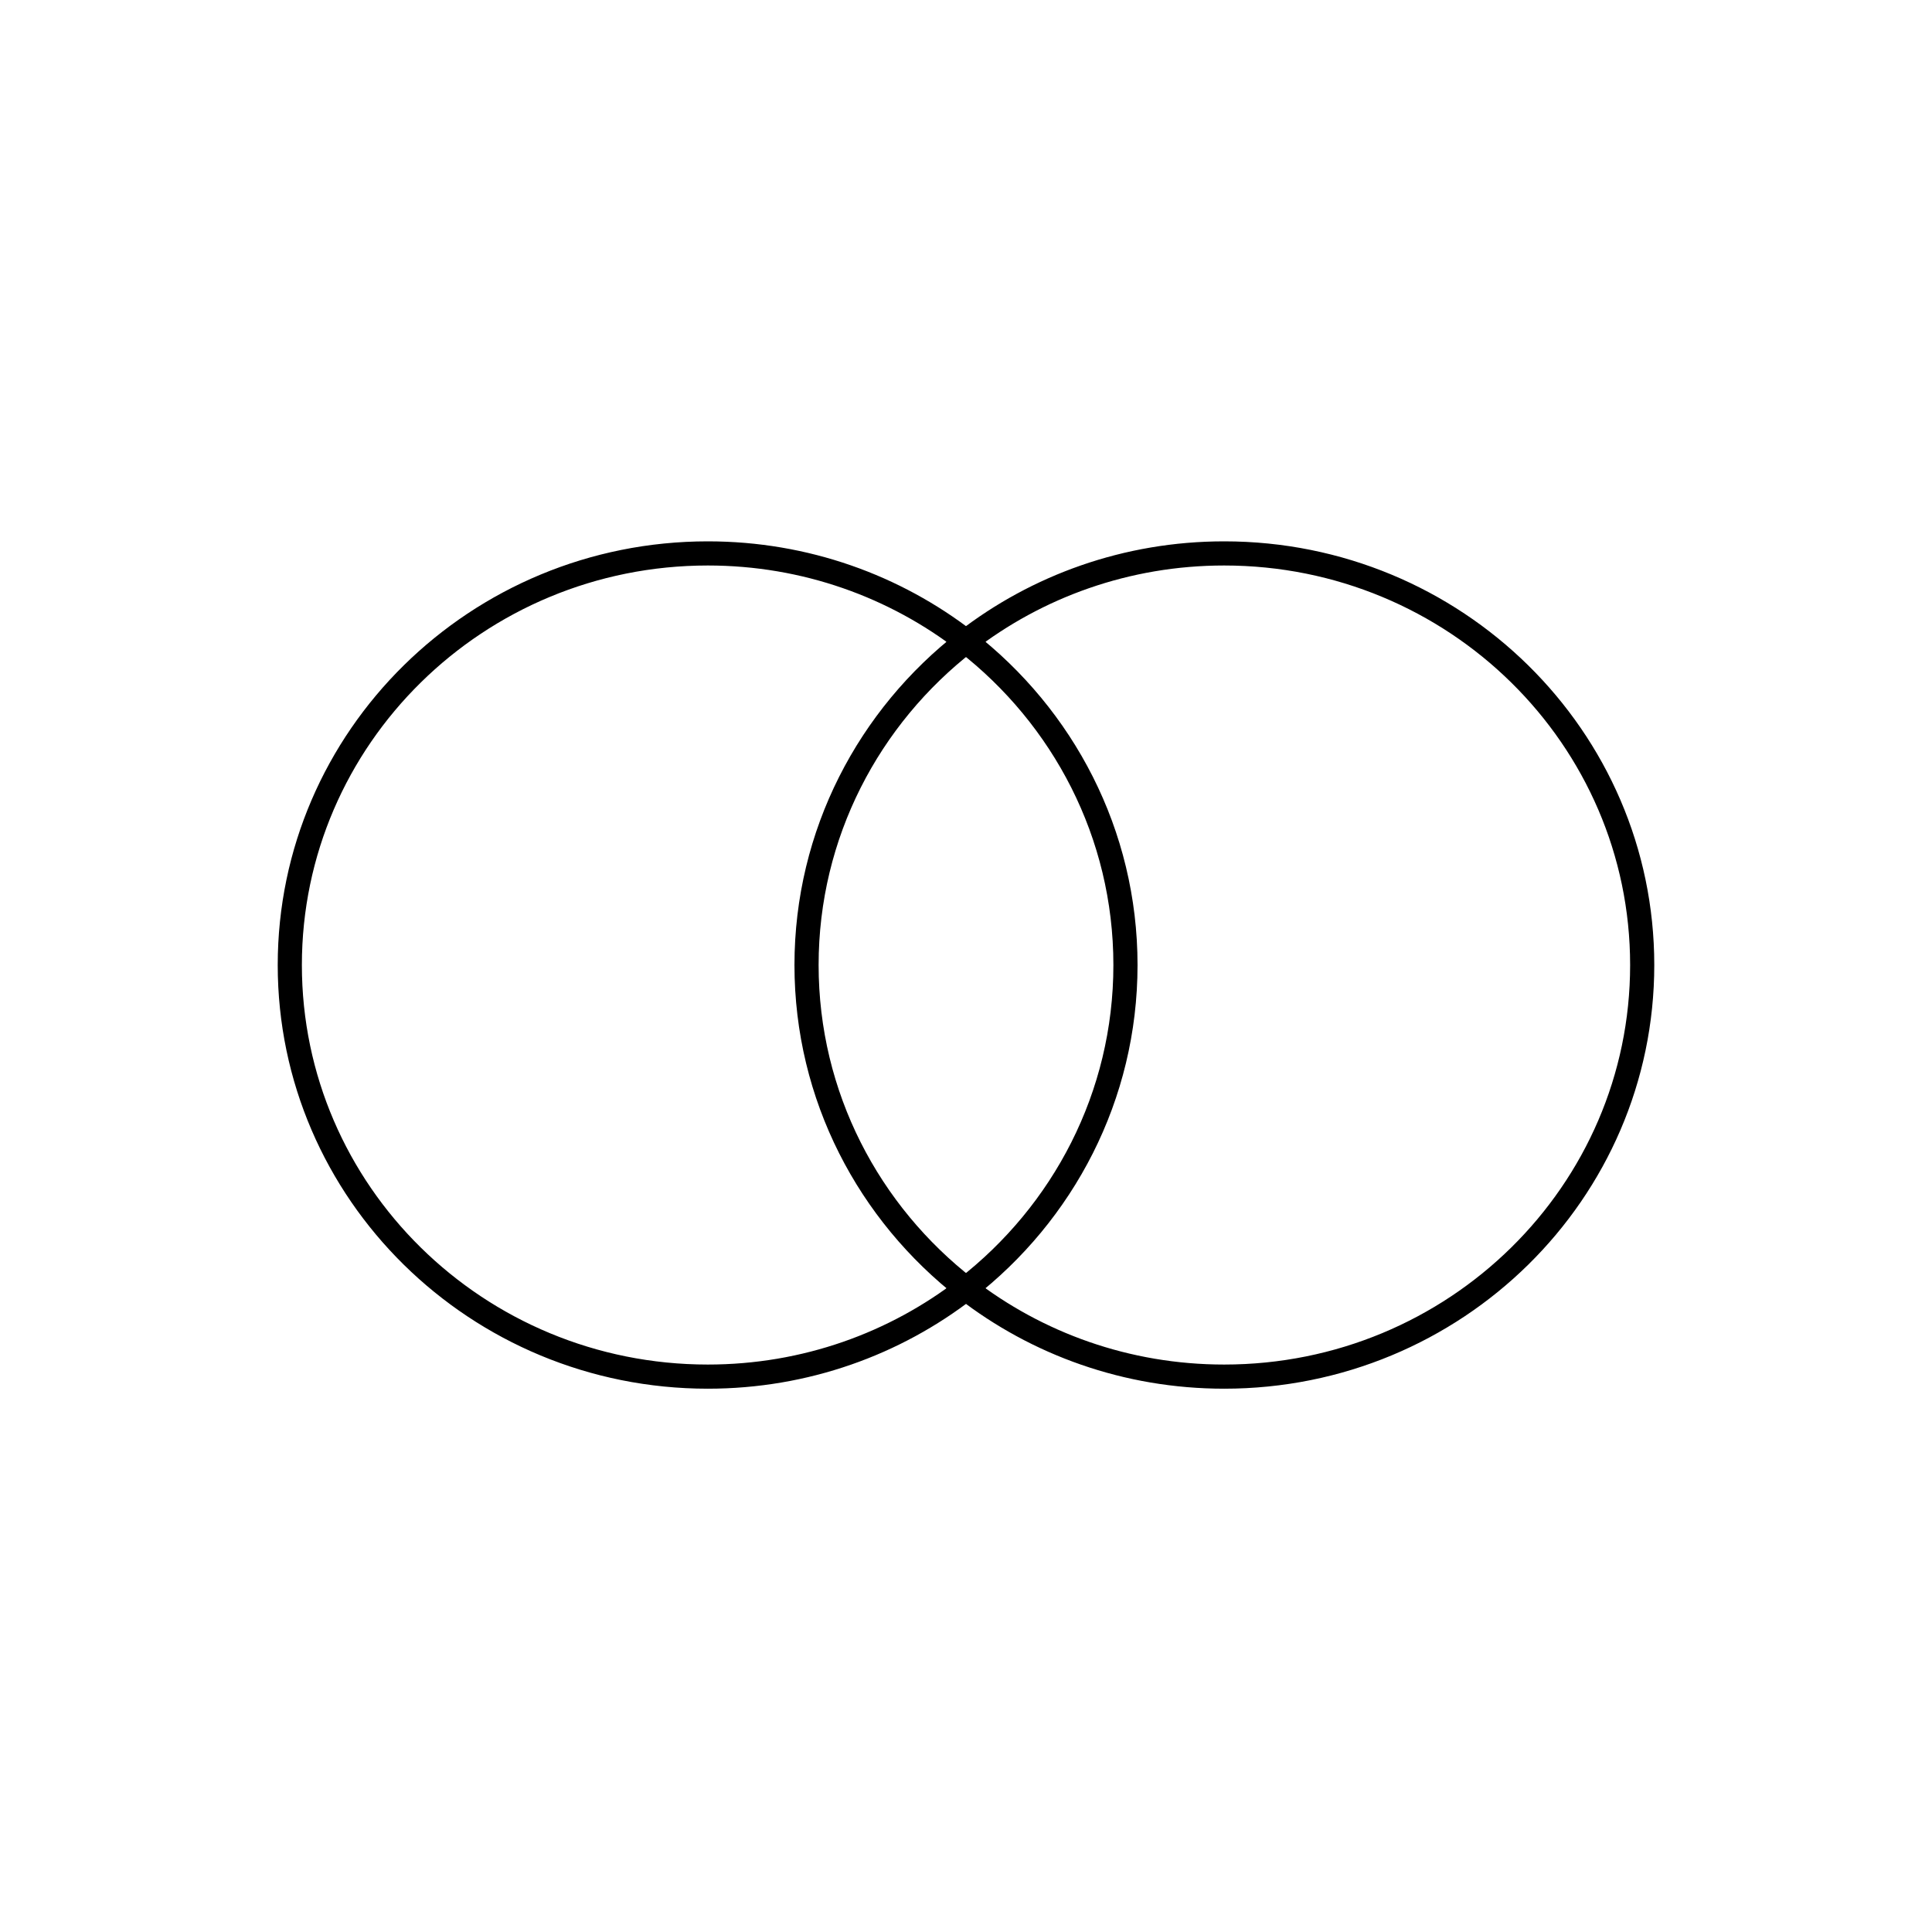
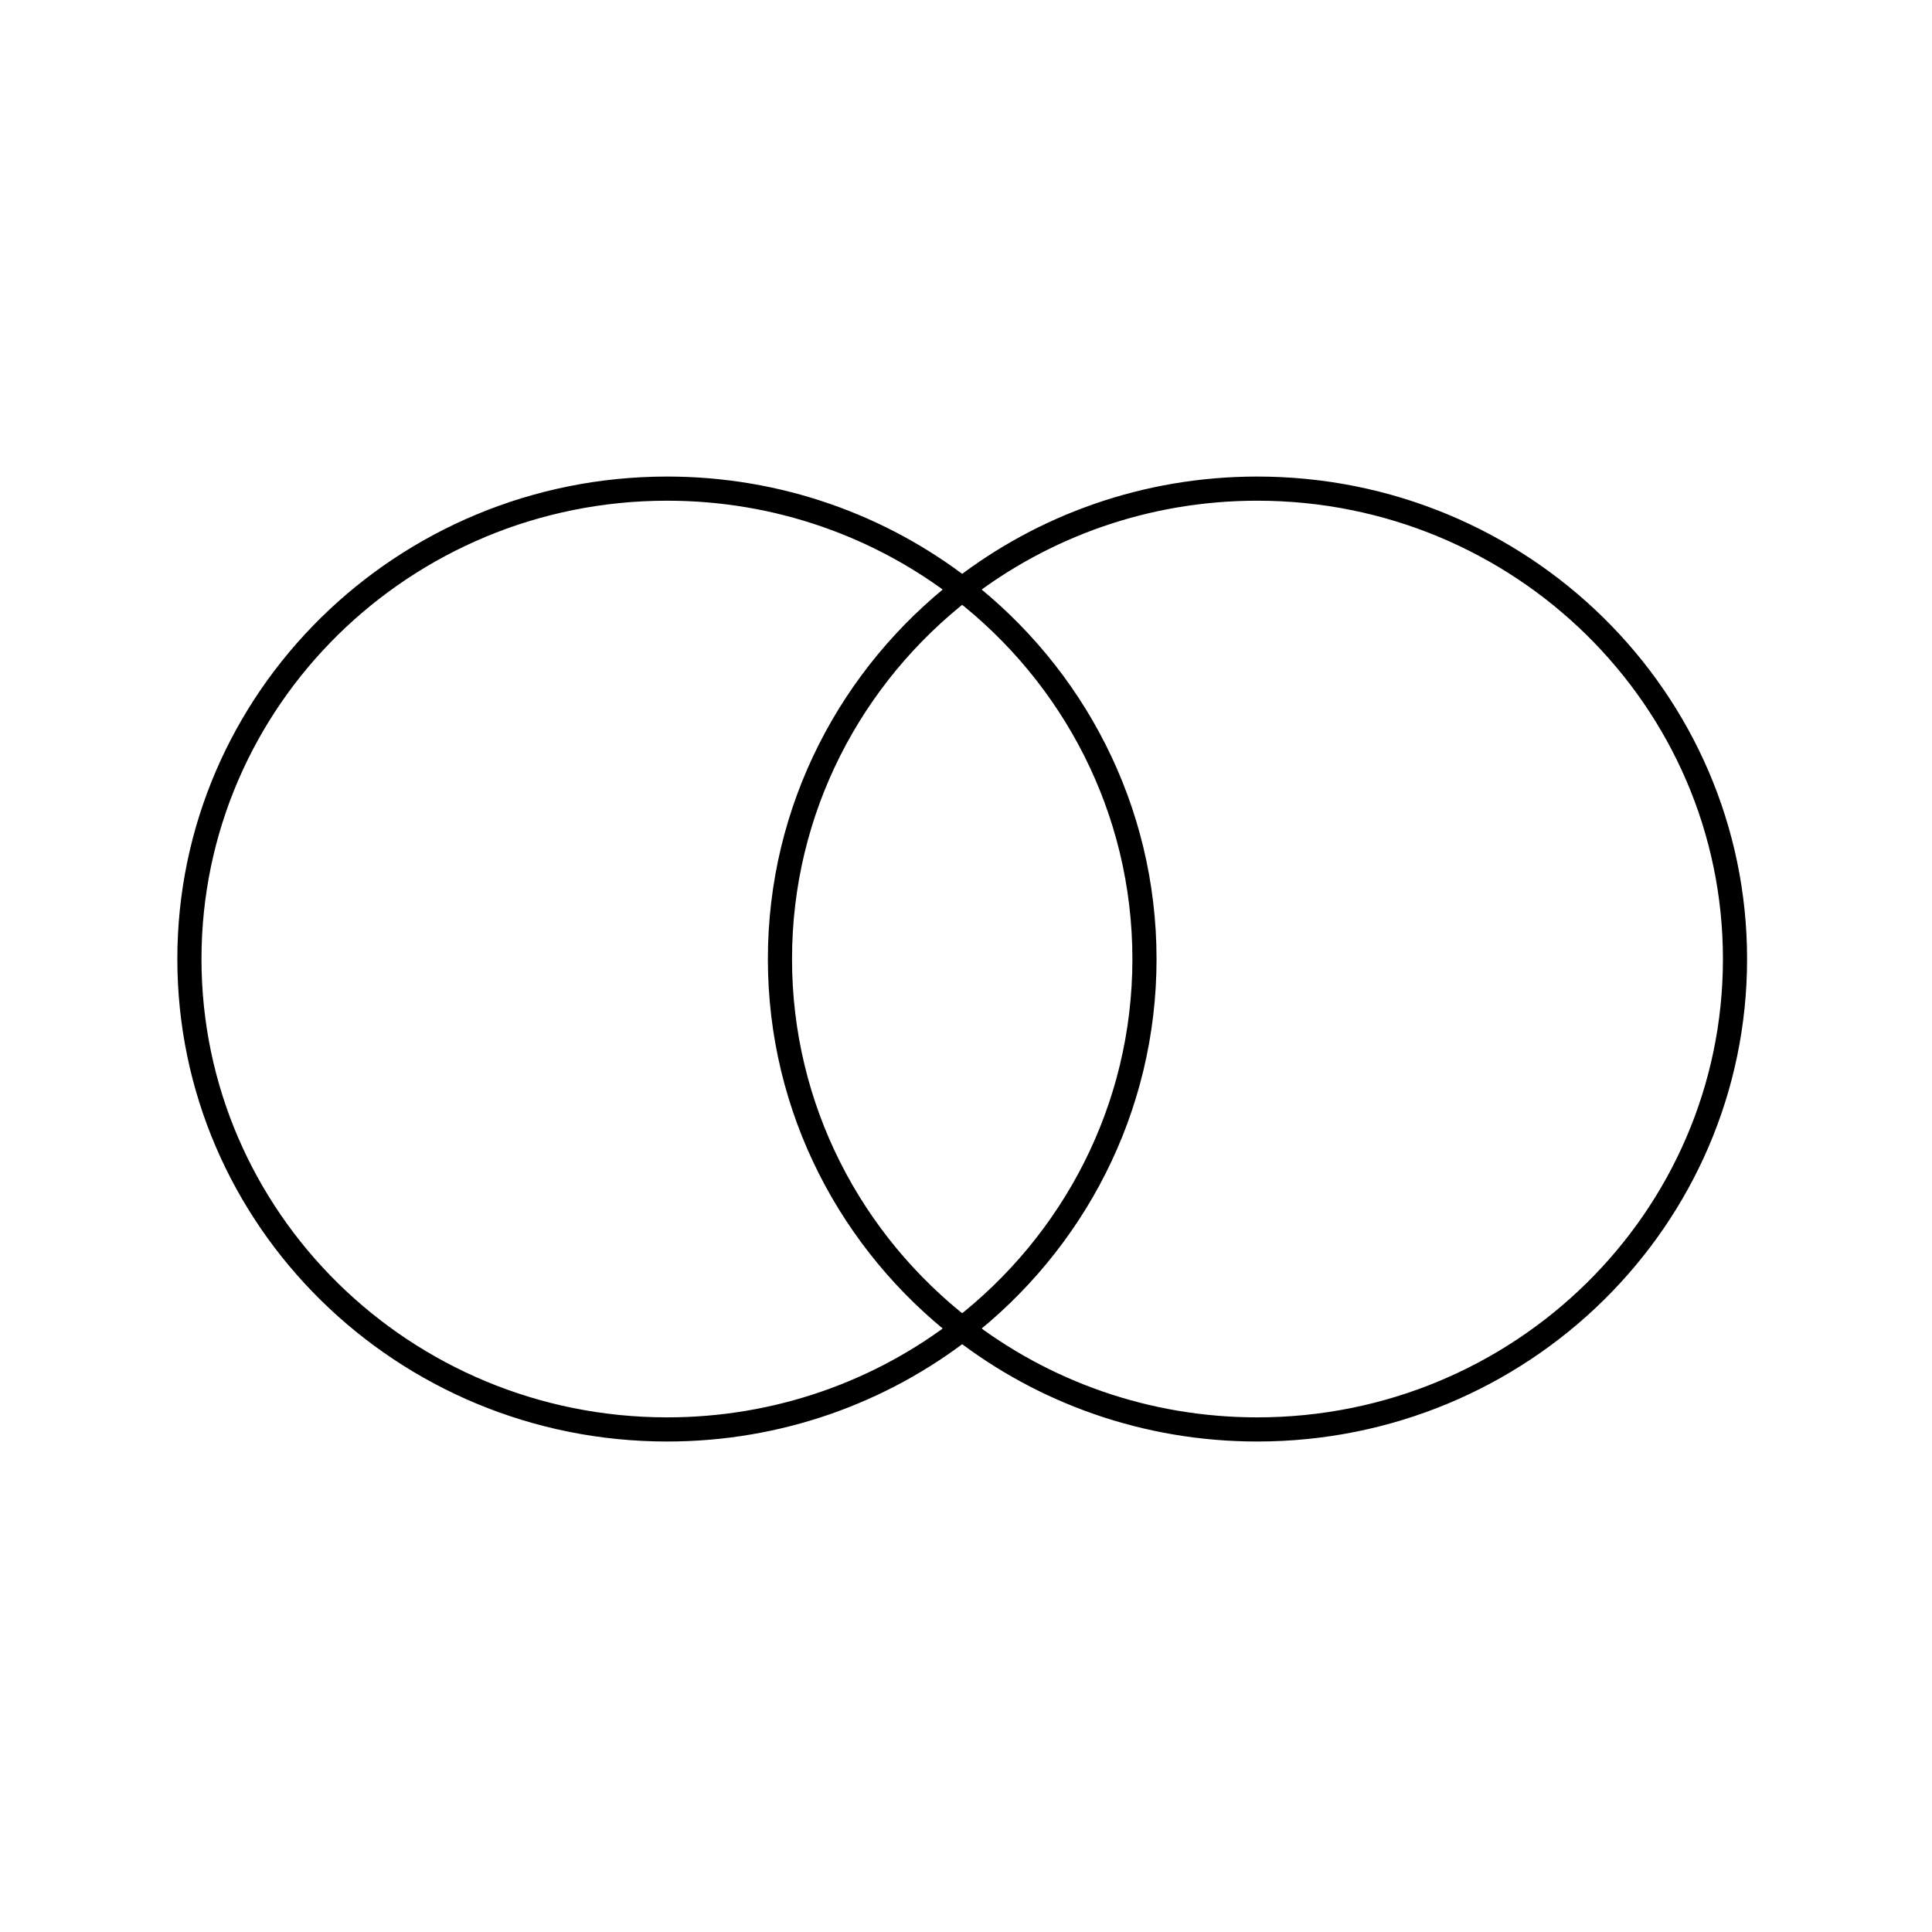
<svg viewBox="0 0 80 80" fill="none">
-   <path d="M33.397 39.96C33.397 34.523 35.982 29.681 40.008 26.56C37.064 24.278 33.348 22.916 29.31 22.916C19.75 22.916 12 30.547 12 39.96C12 49.373 19.75 57.003 29.31 57.003C33.348 57.003 37.064 55.641 40.008 53.359C35.982 50.238 33.397 45.396 33.397 39.96Z" stroke="currentColor" />
-   <path d="M68 39.96C68 49.373 60.25 57.003 50.69 57.003C46.652 57.003 42.936 55.641 39.991 53.359C44.018 50.238 46.603 45.396 46.603 39.96C46.603 34.523 44.018 29.681 39.991 26.56C42.936 24.278 46.652 22.916 50.69 22.916C60.25 22.916 68 30.547 68 39.96Z" stroke="currentColor" />
+   <path d="M32.296 39.711C32.296 33.498 35.251 27.964 39.852 24.398C36.487 21.79 32.241 20.233 27.625 20.233C16.7 20.233 7.843 28.954 7.843 39.711C7.843 50.469 16.7 59.19 27.625 59.19C32.241 59.19 36.487 57.633 39.852 55.025C35.251 51.459 32.296 45.924 32.296 39.711Z" stroke="currentColor" />
+   <path d="M71.843 39.711C71.843 50.469 62.986 59.19 52.06 59.19C47.445 59.19 43.198 57.633 39.832 55.025C44.435 51.459 47.39 45.924 47.39 39.711C47.39 33.498 44.435 27.964 39.832 24.398C43.198 21.79 47.445 20.233 52.06 20.233C62.986 20.233 71.843 28.954 71.843 39.711Z" stroke="currentColor" />
</svg>
